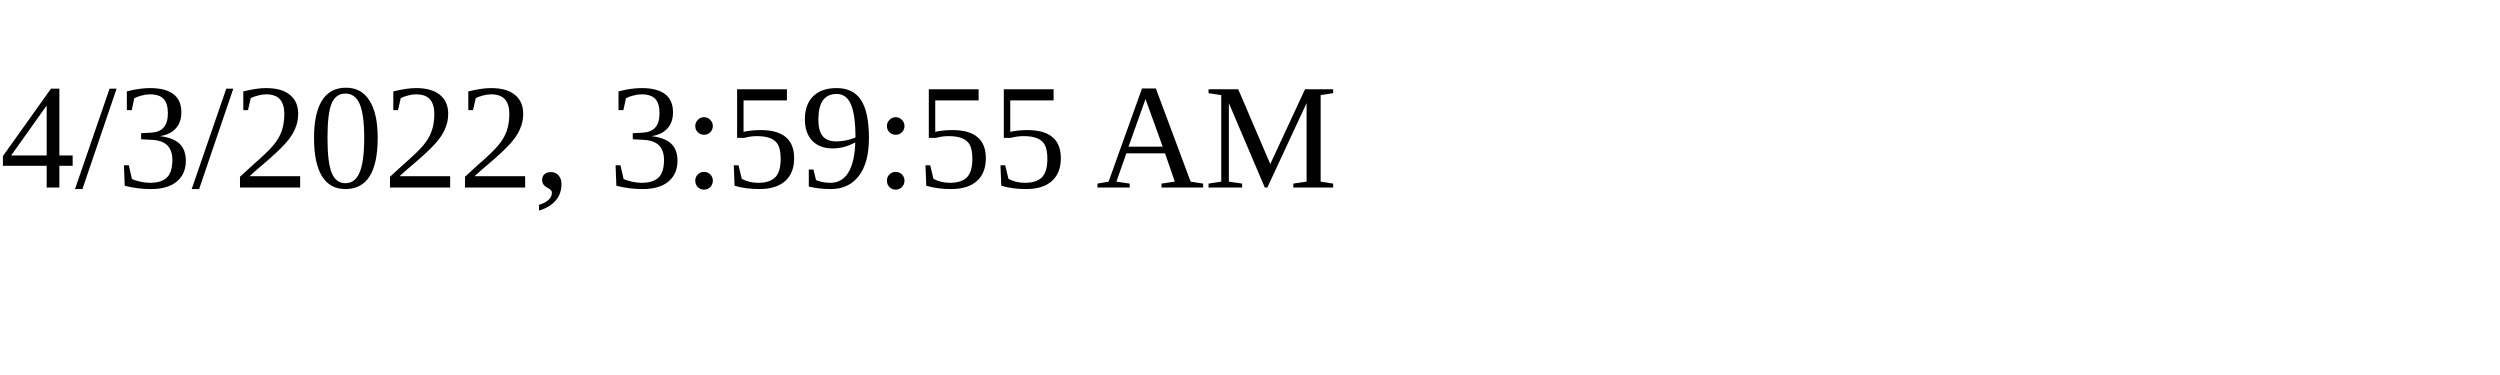
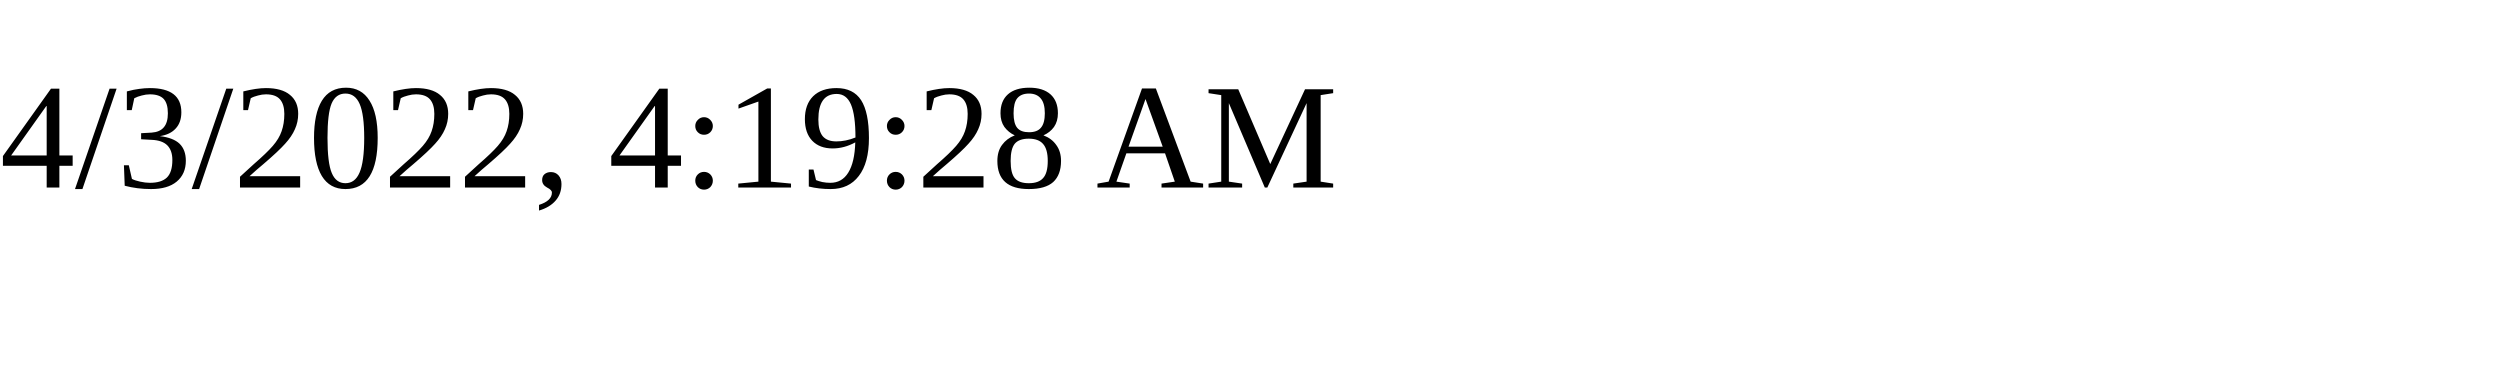
<svg xmlns="http://www.w3.org/2000/svg" height="30" width="200">
-   <text x="0" y="15">4/3/2022, 3:59:55 AM</text>
+   <text x="0" y="15">4/3/2022, 4:19:28 AM</text>
</svg>
